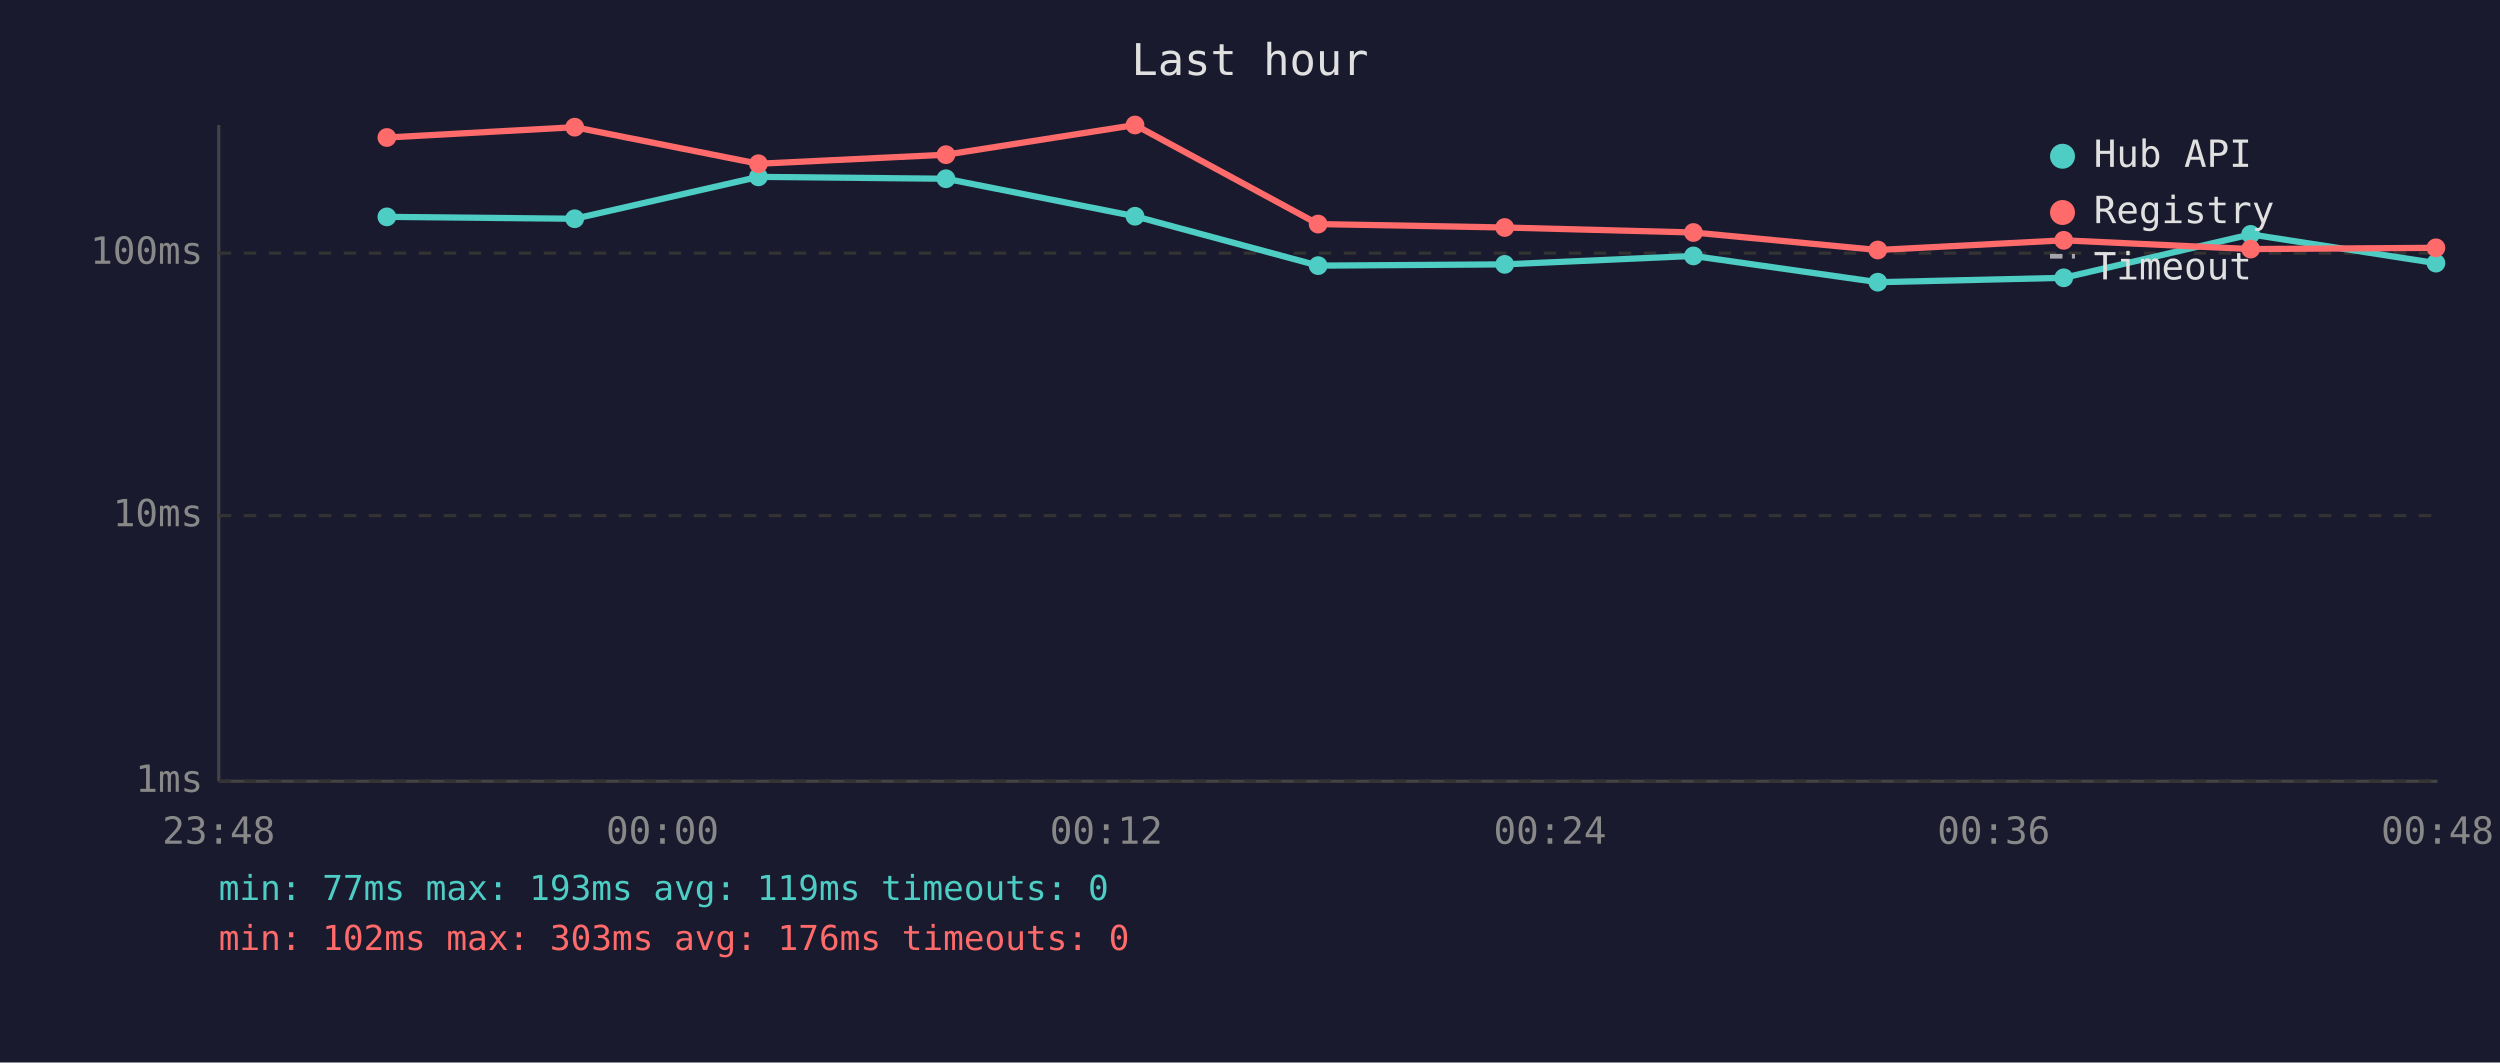
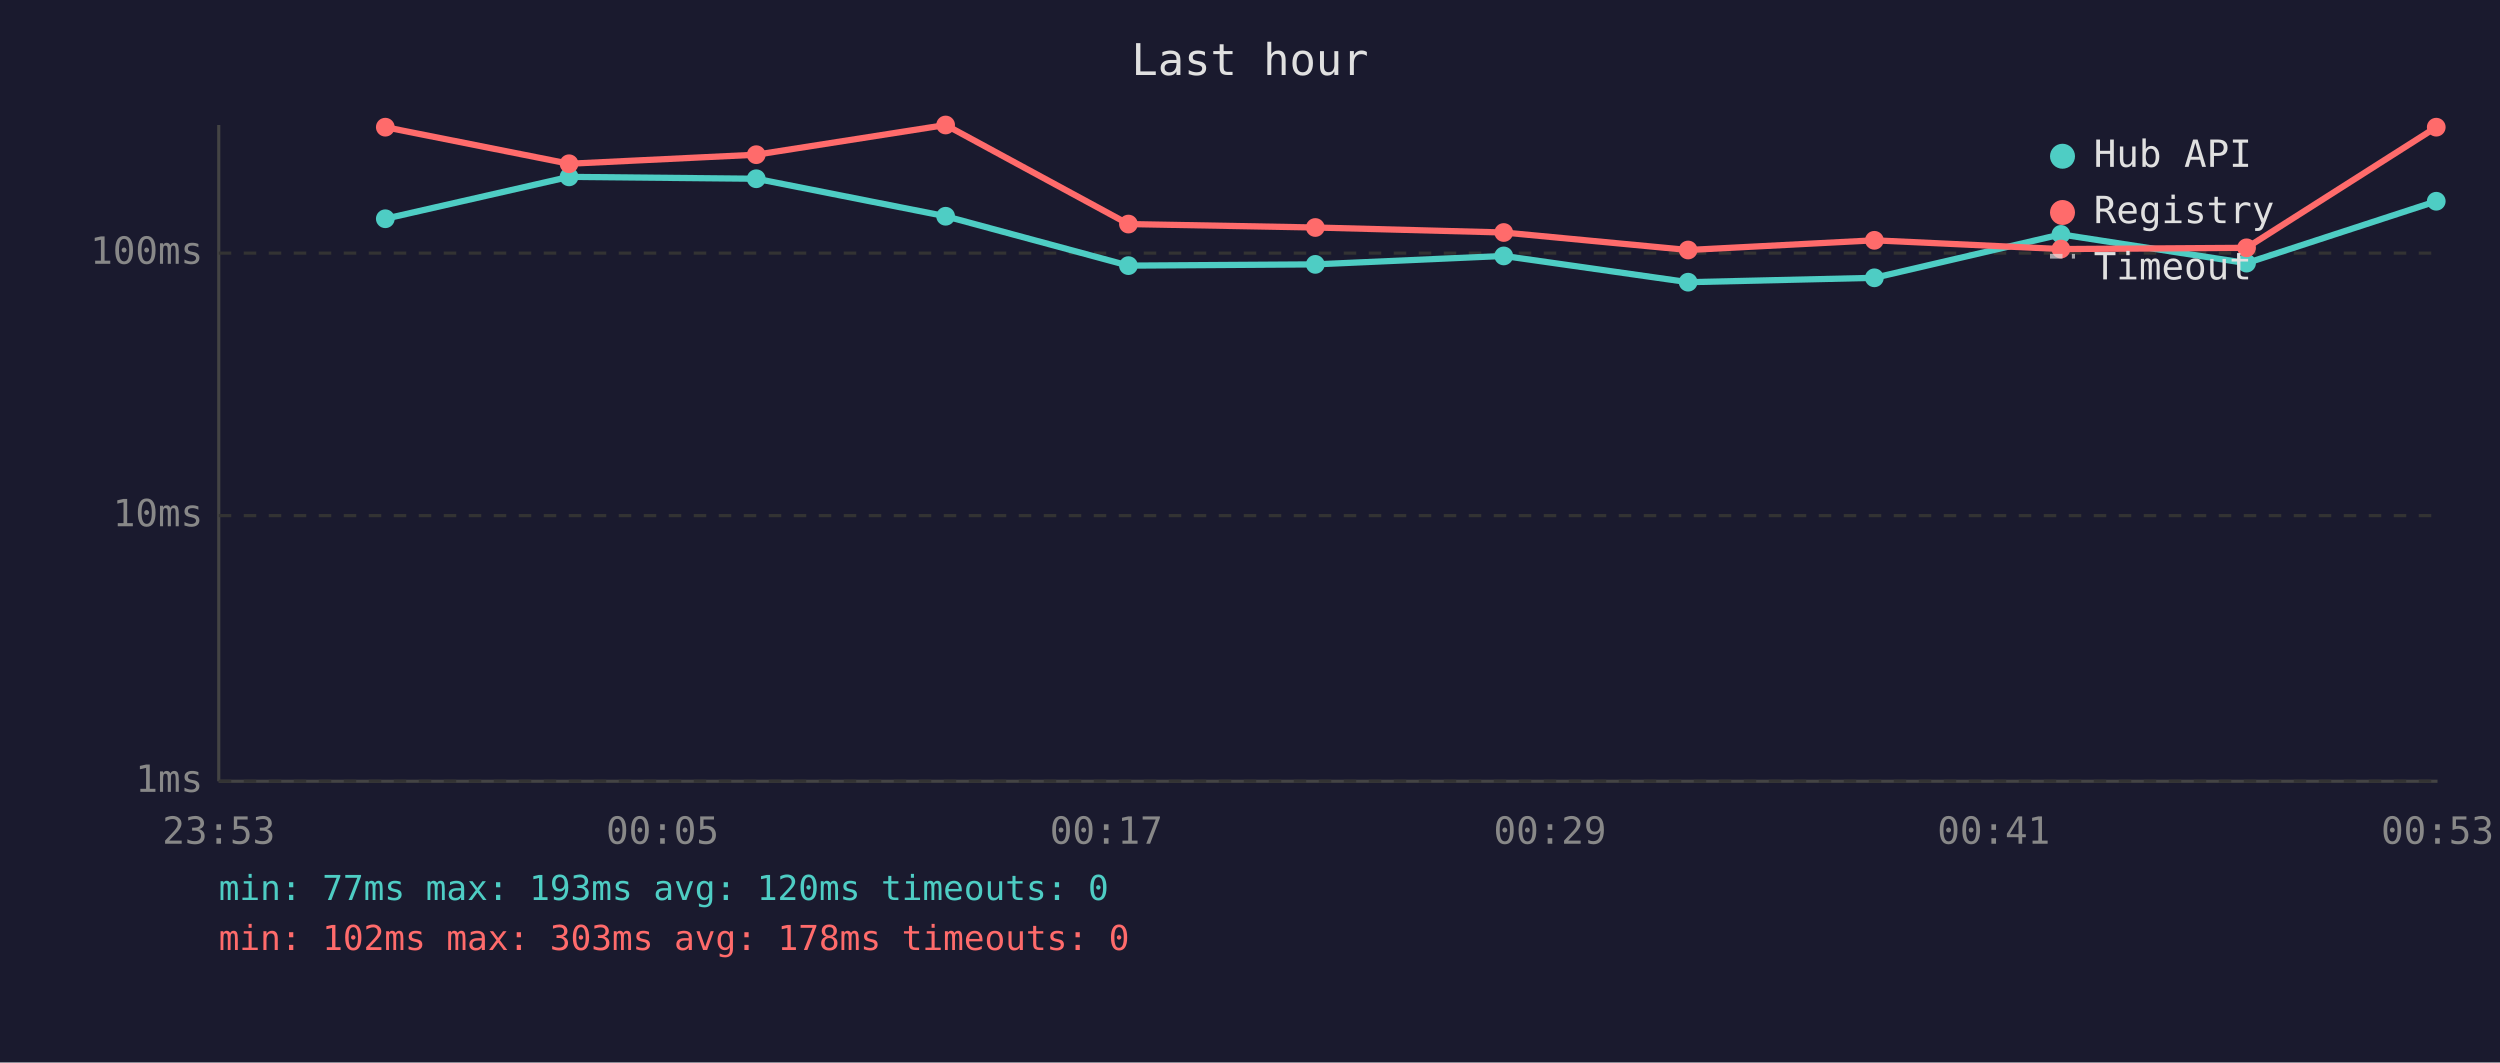
<svg xmlns="http://www.w3.org/2000/svg" viewBox="0 0 800 340" font-family="monospace" font-size="12">
  <rect width="800" height="340" fill="#1a1a2e" />
  <text x="400" y="24" fill="#e0e0e0" font-size="14" text-anchor="middle">Last hour</text>
  <line x1="70" y1="40" x2="70" y2="250" stroke="#444" stroke-width="1" />
  <line x1="70" y1="250" x2="780" y2="250" stroke="#444" stroke-width="1" />
  <line x1="70" y1="250" x2="780" y2="250" stroke="#333" stroke-width="1" stroke-dasharray="4" />
  <text x="65" y="250" fill="#888" text-anchor="end" dominant-baseline="middle">1ms</text>
  <line x1="70" y1="165" x2="780" y2="165" stroke="#333" stroke-width="1" stroke-dasharray="4" />
  <text x="65" y="165" fill="#888" text-anchor="end" dominant-baseline="middle">10ms</text>
  <line x1="70" y1="81" x2="780" y2="81" stroke="#333" stroke-width="1" stroke-dasharray="4" />
  <text x="65" y="81" fill="#888" text-anchor="end" dominant-baseline="middle">100ms</text>
-   <text x="70" y="270" fill="#888" text-anchor="middle">23:48</text>
-   <text x="212" y="270" fill="#888" text-anchor="middle">00:00</text>
-   <text x="354" y="270" fill="#888" text-anchor="middle">00:12</text>
-   <text x="496" y="270" fill="#888" text-anchor="middle">00:24</text>
-   <text x="638" y="270" fill="#888" text-anchor="middle">00:36</text>
-   <text x="780" y="270" fill="#888" text-anchor="middle">00:48</text>
-   <polyline points="123.8,69.4 183.9,70.0 242.7,56.6 302.7,57.2 363.2,69.2 421.8,85.0 481.5,84.6 541.9,81.9 600.9,90.3 660.4,88.9 720.2,75.0 779.5,84.2" fill="none" stroke="#4ecdc4" stroke-width="2" opacity="1" />
-   <circle cx="123.8" cy="69.4" r="3" fill="#4ecdc4" />
-   <circle cx="183.9" cy="70.0" r="3" fill="#4ecdc4" />
-   <circle cx="242.7" cy="56.6" r="3" fill="#4ecdc4" />
-   <circle cx="302.7" cy="57.2" r="3" fill="#4ecdc4" />
-   <circle cx="363.2" cy="69.2" r="3" fill="#4ecdc4" />
-   <circle cx="421.8" cy="85.0" r="3" fill="#4ecdc4" />
-   <circle cx="481.5" cy="84.6" r="3" fill="#4ecdc4" />
-   <circle cx="541.9" cy="81.9" r="3" fill="#4ecdc4" />
-   <circle cx="600.9" cy="90.3" r="3" fill="#4ecdc4" />
-   <circle cx="660.4" cy="88.9" r="3" fill="#4ecdc4" />
-   <circle cx="720.2" cy="75.0" r="3" fill="#4ecdc4" />
-   <circle cx="779.5" cy="84.2" r="3" fill="#4ecdc4" />
-   <polyline points="123.8,44.0 183.9,40.7 242.7,52.4 302.7,49.5 363.2,40.0 421.8,71.7 481.5,72.8 541.9,74.4 600.9,80.0 660.4,76.9 720.2,79.7 779.5,79.3" fill="none" stroke="#ff6b6b" stroke-width="2" opacity="1" />
-   <circle cx="123.8" cy="44.0" r="3" fill="#ff6b6b" />
-   <circle cx="183.9" cy="40.7" r="3" fill="#ff6b6b" />
-   <circle cx="242.7" cy="52.4" r="3" fill="#ff6b6b" />
-   <circle cx="302.7" cy="49.5" r="3" fill="#ff6b6b" />
-   <circle cx="363.2" cy="40.0" r="3" fill="#ff6b6b" />
-   <circle cx="421.8" cy="71.7" r="3" fill="#ff6b6b" />
-   <circle cx="481.5" cy="72.8" r="3" fill="#ff6b6b" />
-   <circle cx="541.9" cy="74.4" r="3" fill="#ff6b6b" />
-   <circle cx="600.9" cy="80.0" r="3" fill="#ff6b6b" />
-   <circle cx="660.4" cy="76.9" r="3" fill="#ff6b6b" />
-   <circle cx="720.2" cy="79.7" r="3" fill="#ff6b6b" />
-   <circle cx="779.5" cy="79.3" r="3" fill="#ff6b6b" />
+   <text x="70" y="270" fill="#888" text-anchor="middle">23:53</text>
+   <text x="212" y="270" fill="#888" text-anchor="middle">00:05</text>
+   <text x="354" y="270" fill="#888" text-anchor="middle">00:17</text>
+   <text x="496" y="270" fill="#888" text-anchor="middle">00:29</text>
+   <text x="638" y="270" fill="#888" text-anchor="middle">00:41</text>
+   <text x="780" y="270" fill="#888" text-anchor="middle">00:53</text>
+   <polyline points="123.3,70.0 182.1,56.6 242.0,57.2 302.6,69.2 361.1,85.0 420.9,84.6 481.2,81.9 540.2,90.3 599.8,88.9 659.5,75.0 718.9,84.2 779.6,64.4" fill="none" stroke="#4ecdc4" stroke-width="2" opacity="1" />
+   <circle cx="123.3" cy="70.0" r="3" fill="#4ecdc4" />
+   <circle cx="182.1" cy="56.6" r="3" fill="#4ecdc4" />
+   <circle cx="242.0" cy="57.2" r="3" fill="#4ecdc4" />
+   <circle cx="302.6" cy="69.2" r="3" fill="#4ecdc4" />
+   <circle cx="361.1" cy="85.0" r="3" fill="#4ecdc4" />
+   <circle cx="420.9" cy="84.6" r="3" fill="#4ecdc4" />
+   <circle cx="481.2" cy="81.9" r="3" fill="#4ecdc4" />
+   <circle cx="540.2" cy="90.3" r="3" fill="#4ecdc4" />
+   <circle cx="599.8" cy="88.9" r="3" fill="#4ecdc4" />
+   <circle cx="659.5" cy="75.0" r="3" fill="#4ecdc4" />
+   <circle cx="718.9" cy="84.2" r="3" fill="#4ecdc4" />
+   <circle cx="779.6" cy="64.4" r="3" fill="#4ecdc4" />
+   <polyline points="123.3,40.7 182.1,52.4 242.0,49.5 302.6,40.0 361.1,71.7 420.9,72.8 481.2,74.4 540.2,80.0 599.8,76.9 659.5,79.7 718.9,79.3 779.6,40.7" fill="none" stroke="#ff6b6b" stroke-width="2" opacity="1" />
+   <circle cx="123.3" cy="40.7" r="3" fill="#ff6b6b" />
+   <circle cx="182.1" cy="52.4" r="3" fill="#ff6b6b" />
+   <circle cx="242.0" cy="49.5" r="3" fill="#ff6b6b" />
+   <circle cx="302.6" cy="40.0" r="3" fill="#ff6b6b" />
+   <circle cx="361.1" cy="71.7" r="3" fill="#ff6b6b" />
+   <circle cx="420.9" cy="72.8" r="3" fill="#ff6b6b" />
+   <circle cx="481.2" cy="74.4" r="3" fill="#ff6b6b" />
+   <circle cx="540.2" cy="80.0" r="3" fill="#ff6b6b" />
+   <circle cx="599.8" cy="76.9" r="3" fill="#ff6b6b" />
+   <circle cx="659.5" cy="79.7" r="3" fill="#ff6b6b" />
+   <circle cx="718.9" cy="79.3" r="3" fill="#ff6b6b" />
+   <circle cx="779.6" cy="40.7" r="3" fill="#ff6b6b" />
  <circle cx="660" cy="50" r="4" fill="#4ecdc4" />
  <text x="670" y="50" fill="#e0e0e0" dominant-baseline="middle">Hub API</text>
  <circle cx="660" cy="68" r="4" fill="#ff6b6b" />
  <text x="670" y="68" fill="#e0e0e0" dominant-baseline="middle">Registry</text>
  <line x1="656" y1="82" x2="664" y2="82" stroke="#e0e0e0" stroke-width="1.5" stroke-dasharray="4,3" opacity="0.7" />
  <text x="670" y="86" fill="#e0e0e0" dominant-baseline="middle">Timeout</text>
-   <text x="70" y="288" fill="#4ecdc4" font-size="11">min: 77ms  max: 193ms  avg: 119ms  timeouts: 0</text>
-   <text x="70" y="304" fill="#ff6b6b" font-size="11">min: 102ms  max: 303ms  avg: 176ms  timeouts: 0</text>
+   <text x="70" y="288" fill="#4ecdc4" font-size="11">min: 77ms  max: 193ms  avg: 120ms  timeouts: 0</text>
+   <text x="70" y="304" fill="#ff6b6b" font-size="11">min: 102ms  max: 303ms  avg: 178ms  timeouts: 0</text>
</svg>
